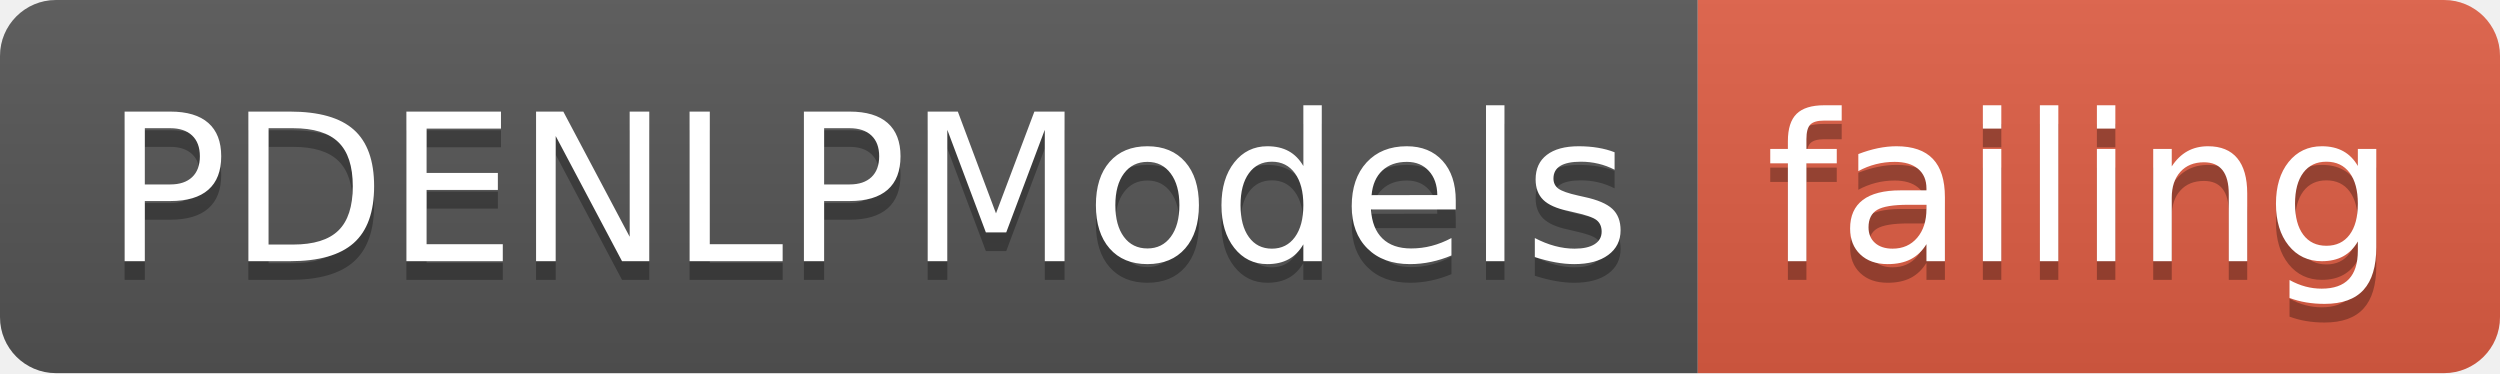
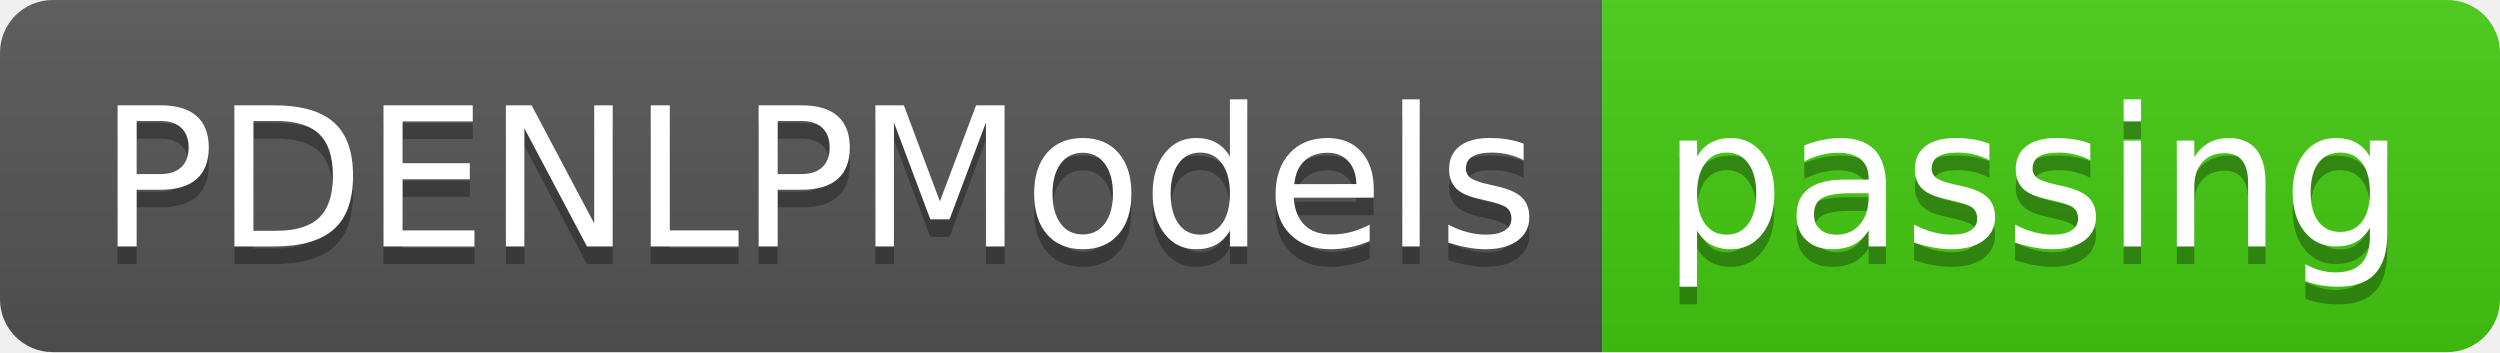
- <svg xmlns="http://www.w3.org/2000/svg" width="134" height="20">
+ <svg xmlns="http://www.w3.org/2000/svg" width="142" height="20">
  <linearGradient id="smooth" x2="0" y2="100%">
    <stop offset="0" stop-color="#bbb" stop-opacity=".1" />
    <stop offset="1" stop-opacity=".1" />
  </linearGradient>
  <clipPath id="round">
-     <rect width="134" height="20" rx="3" fill="#fff" />
+     <rect width="142" height="20" rx="3" fill="#fff" />
  </clipPath>
  <g clip-path="url(#round)">
    <rect width="91" height="20" fill="#555" />
-     <rect x="91" width="43" height="20" fill="#e05d44" />
-     <rect width="134" height="20" fill="url(#smooth)" />
+     <rect x="91" width="51" height="20" fill="#4c1" />
+     <rect width="142" height="20" fill="url(#smooth)" />
  </g>
  <g fill="#fff" text-anchor="middle" font-family="DejaVu Sans,Verdana,Geneva,sans-serif" font-size="110">
    <text x="465" y="150" fill="#010101" fill-opacity=".3" transform="scale(0.1)" textLength="810" lengthAdjust="spacing">PDENLPModels</text>
    <text x="465" y="140" transform="scale(0.1)" textLength="810" lengthAdjust="spacing">PDENLPModels</text>
-     <text x="1115" y="150" fill="#010101" fill-opacity=".3" transform="scale(0.1)" textLength="330" lengthAdjust="spacing">failing</text>
-     <text x="1115" y="140" transform="scale(0.1)" textLength="330" lengthAdjust="spacing">failing</text>
+     <text x="1155" y="150" fill="#010101" fill-opacity=".3" transform="scale(0.1)" textLength="410" lengthAdjust="spacing">passing</text>
+     <text x="1155" y="140" transform="scale(0.1)" textLength="410" lengthAdjust="spacing">passing</text>
  </g>
</svg>
